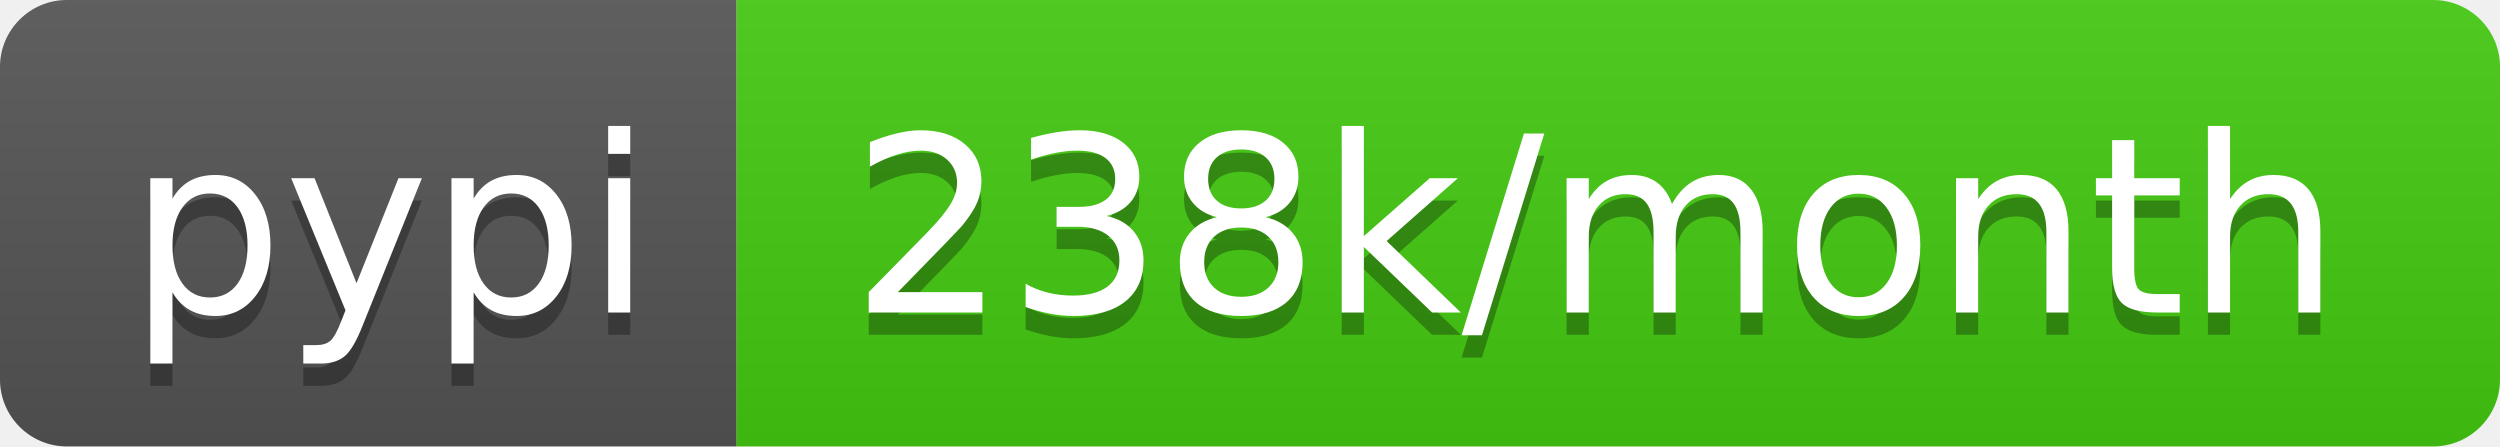
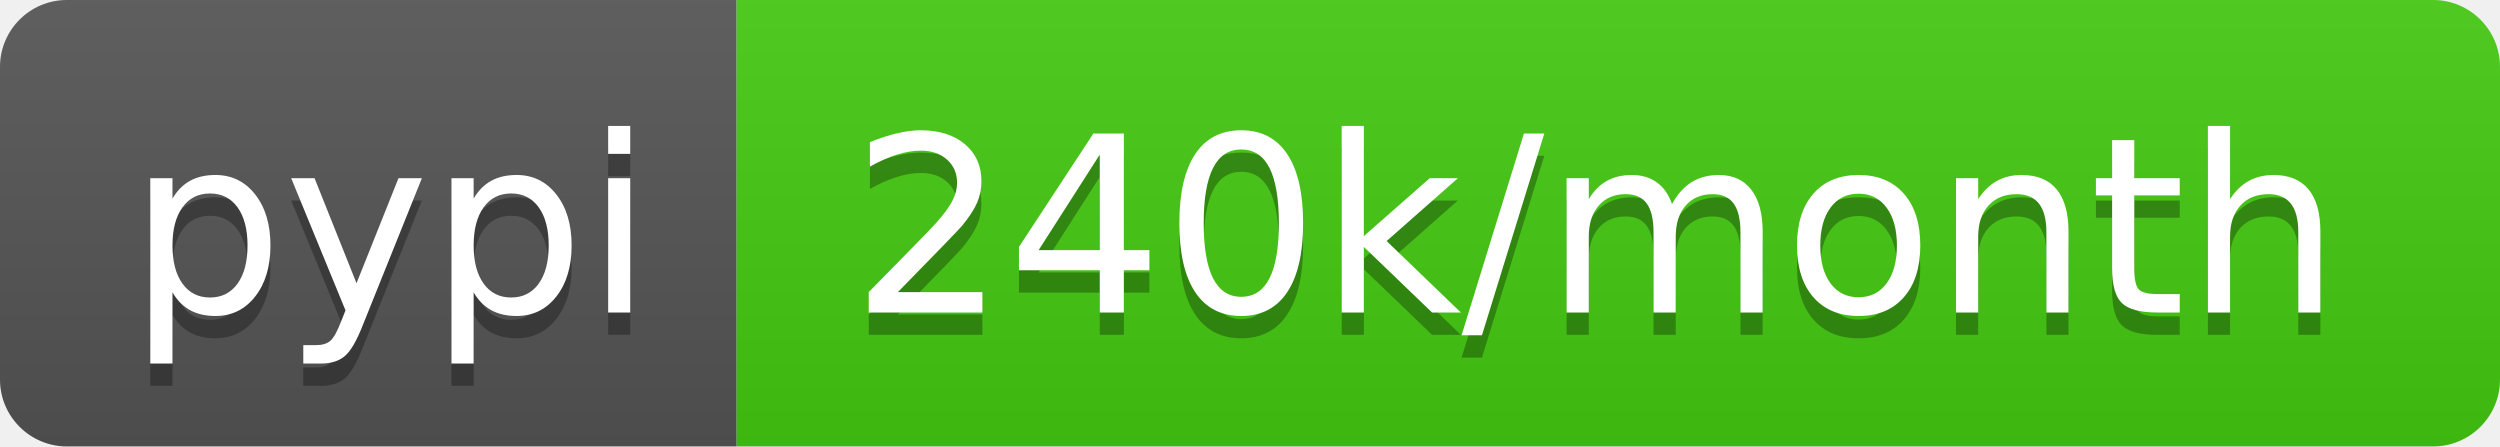
- <svg xmlns="http://www.w3.org/2000/svg" width="112" height="20" role="img" aria-label="pypi: 238k/month">
+ <svg xmlns="http://www.w3.org/2000/svg" width="112" height="20" role="img" aria-label="pypi: 240k/month">
  <linearGradient id="s" x2="0" y2="100%">
    <stop offset="0" stop-color="#bbb" stop-opacity=".1" />
    <stop offset="1" stop-opacity=".1" />
  </linearGradient>
  <clipPath id="r">
    <rect width="112" height="20" rx="3" fill="#fff" />
  </clipPath>
  <g clip-path="url(#r)">
    <rect width="33" height="20" fill="#555" />
    <rect x="33" width="79" height="20" fill="#4c1" />
    <rect width="112" height="20" fill="url(#s)" />
  </g>
  <g fill="#fff" text-anchor="middle" font-family="Verdana,Geneva,DejaVu Sans,sans-serif" text-rendering="geometricPrecision" font-size="110">
    <text aria-hidden="true" x="175" y="150" fill="#010101" fill-opacity=".3" transform="scale(.1)" textLength="230">pypi</text>
    <text x="175" y="140" transform="scale(.1)" fill="#fff" textLength="230">pypi</text>
-     <text aria-hidden="true" x="715" y="150" fill="#010101" fill-opacity=".3" transform="scale(.1)" textLength="690">238k/month</text>
-     <text x="715" y="140" transform="scale(.1)" fill="#fff" textLength="690">238k/month</text>
+     <text aria-hidden="true" x="715" y="150" fill="#010101" fill-opacity=".3" transform="scale(.1)" textLength="690">240k/month</text>
+     <text x="715" y="140" transform="scale(.1)" fill="#fff" textLength="690">240k/month</text>
  </g>
</svg>
